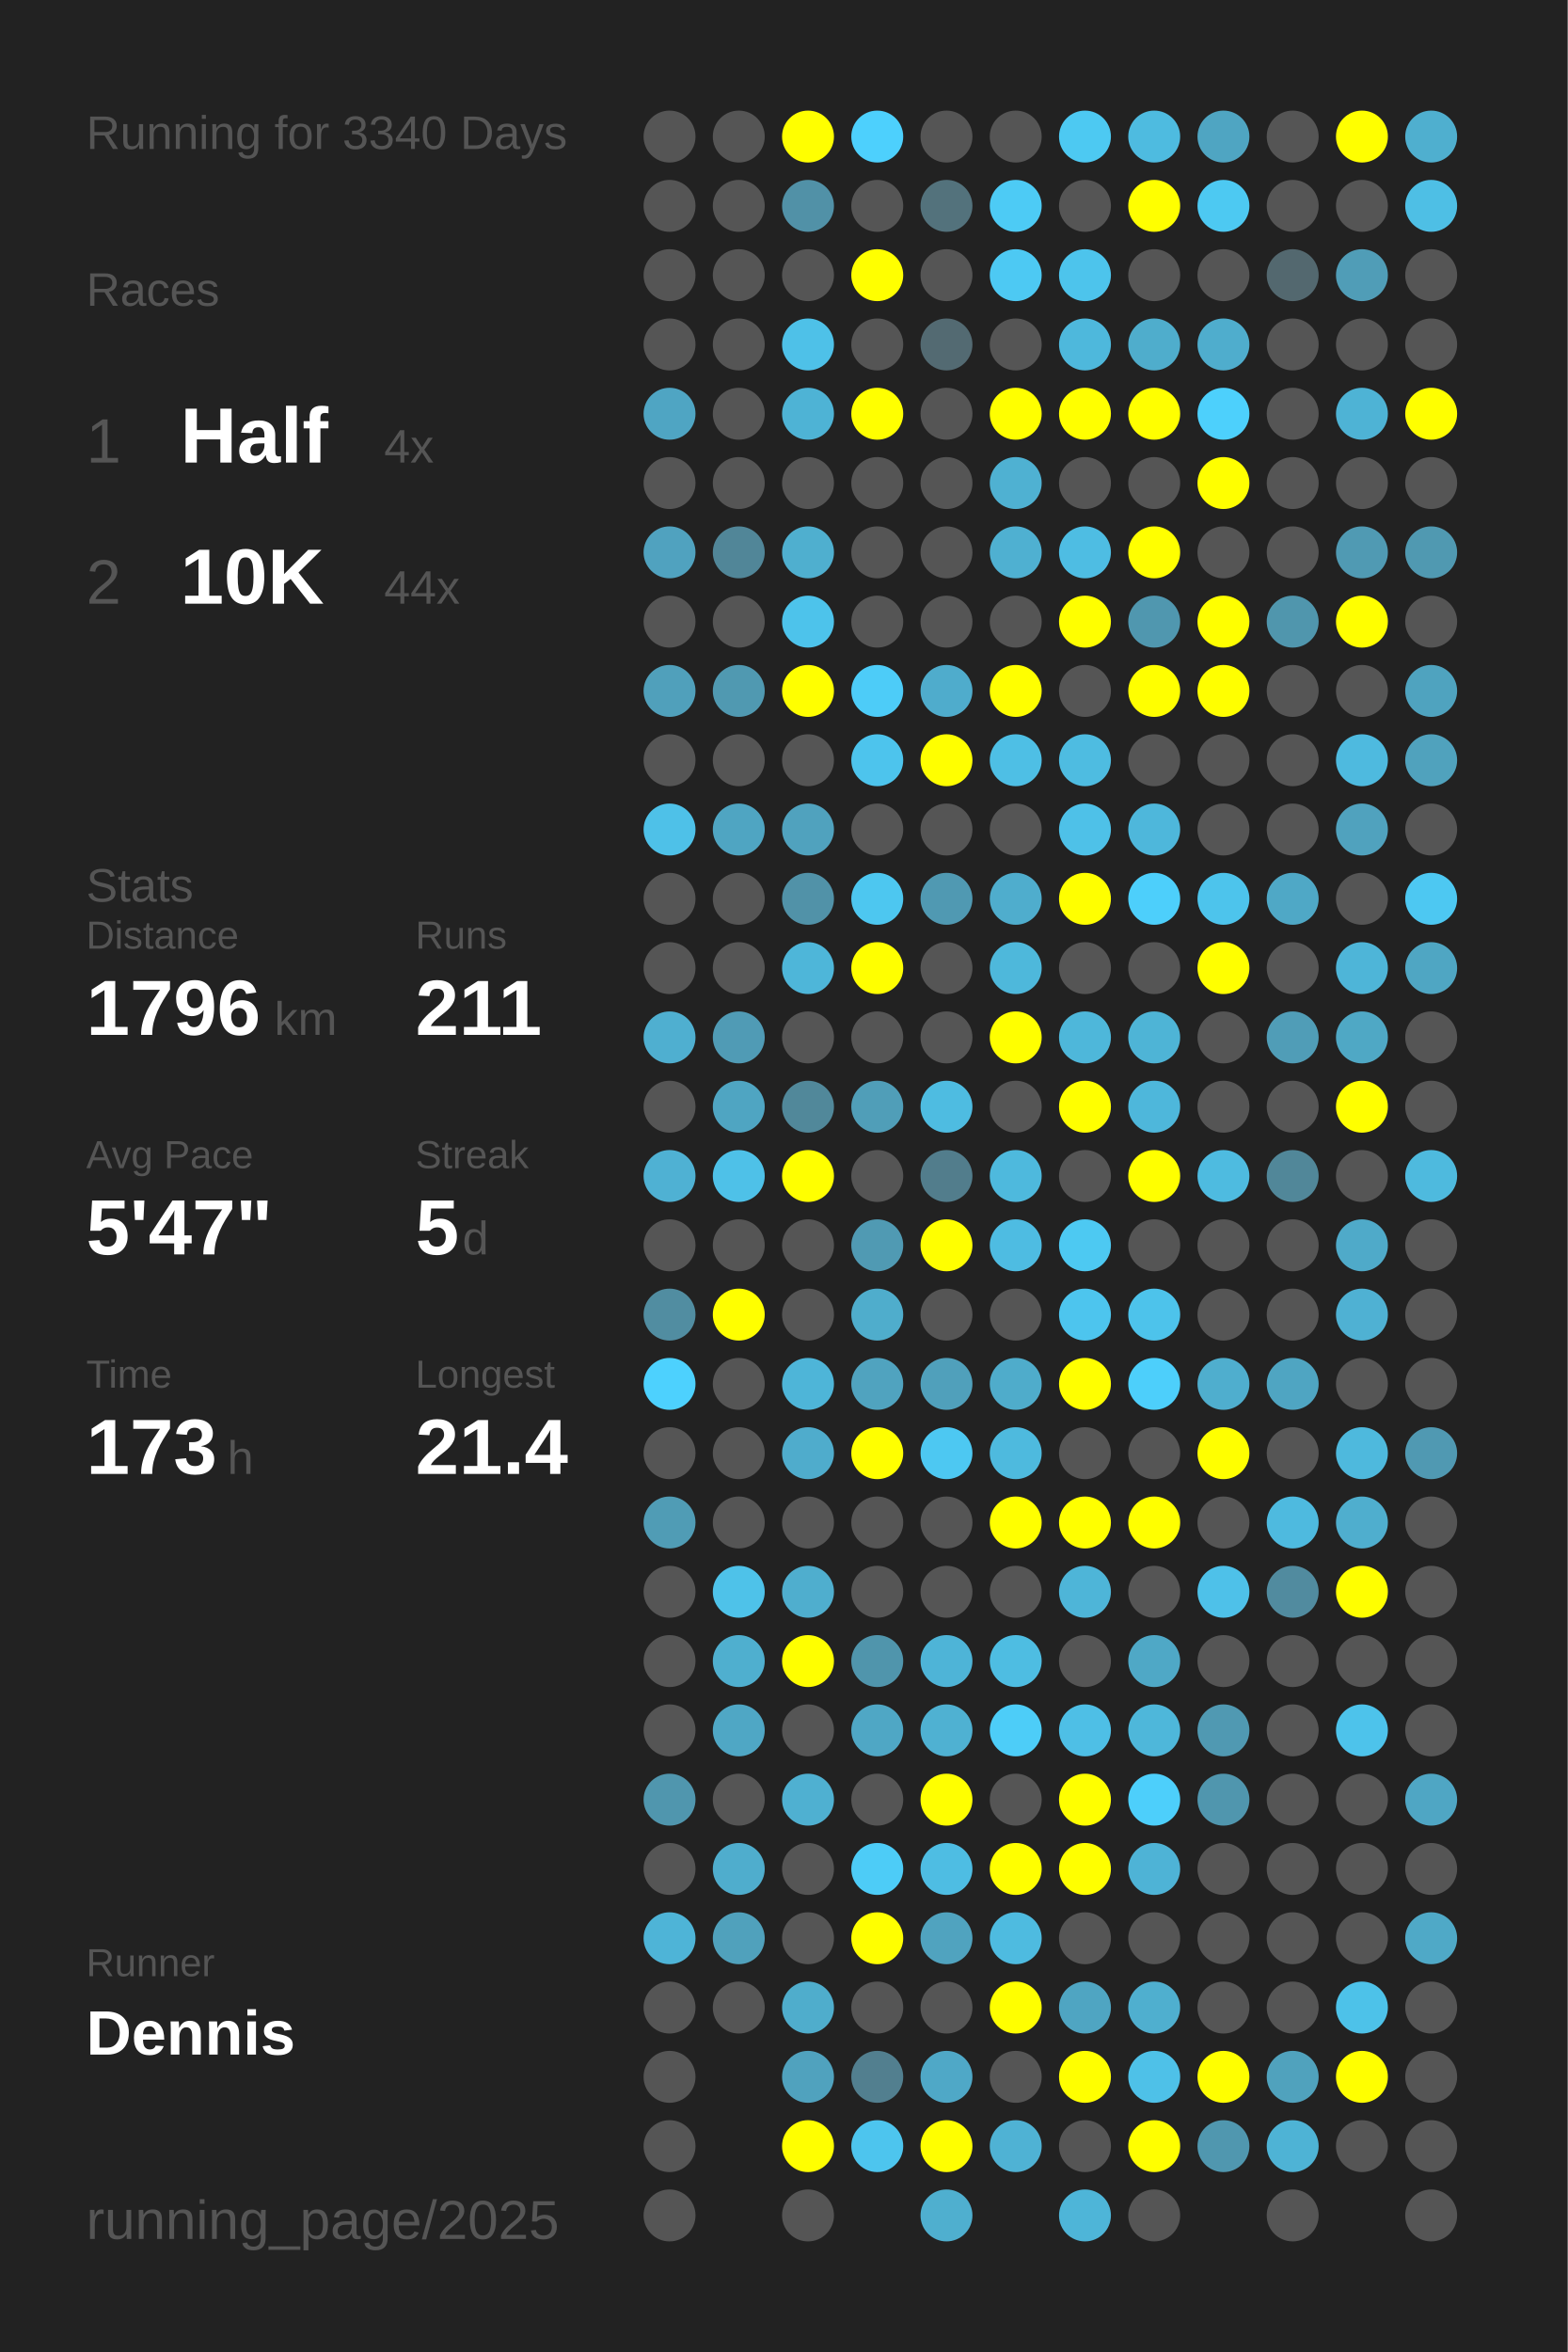
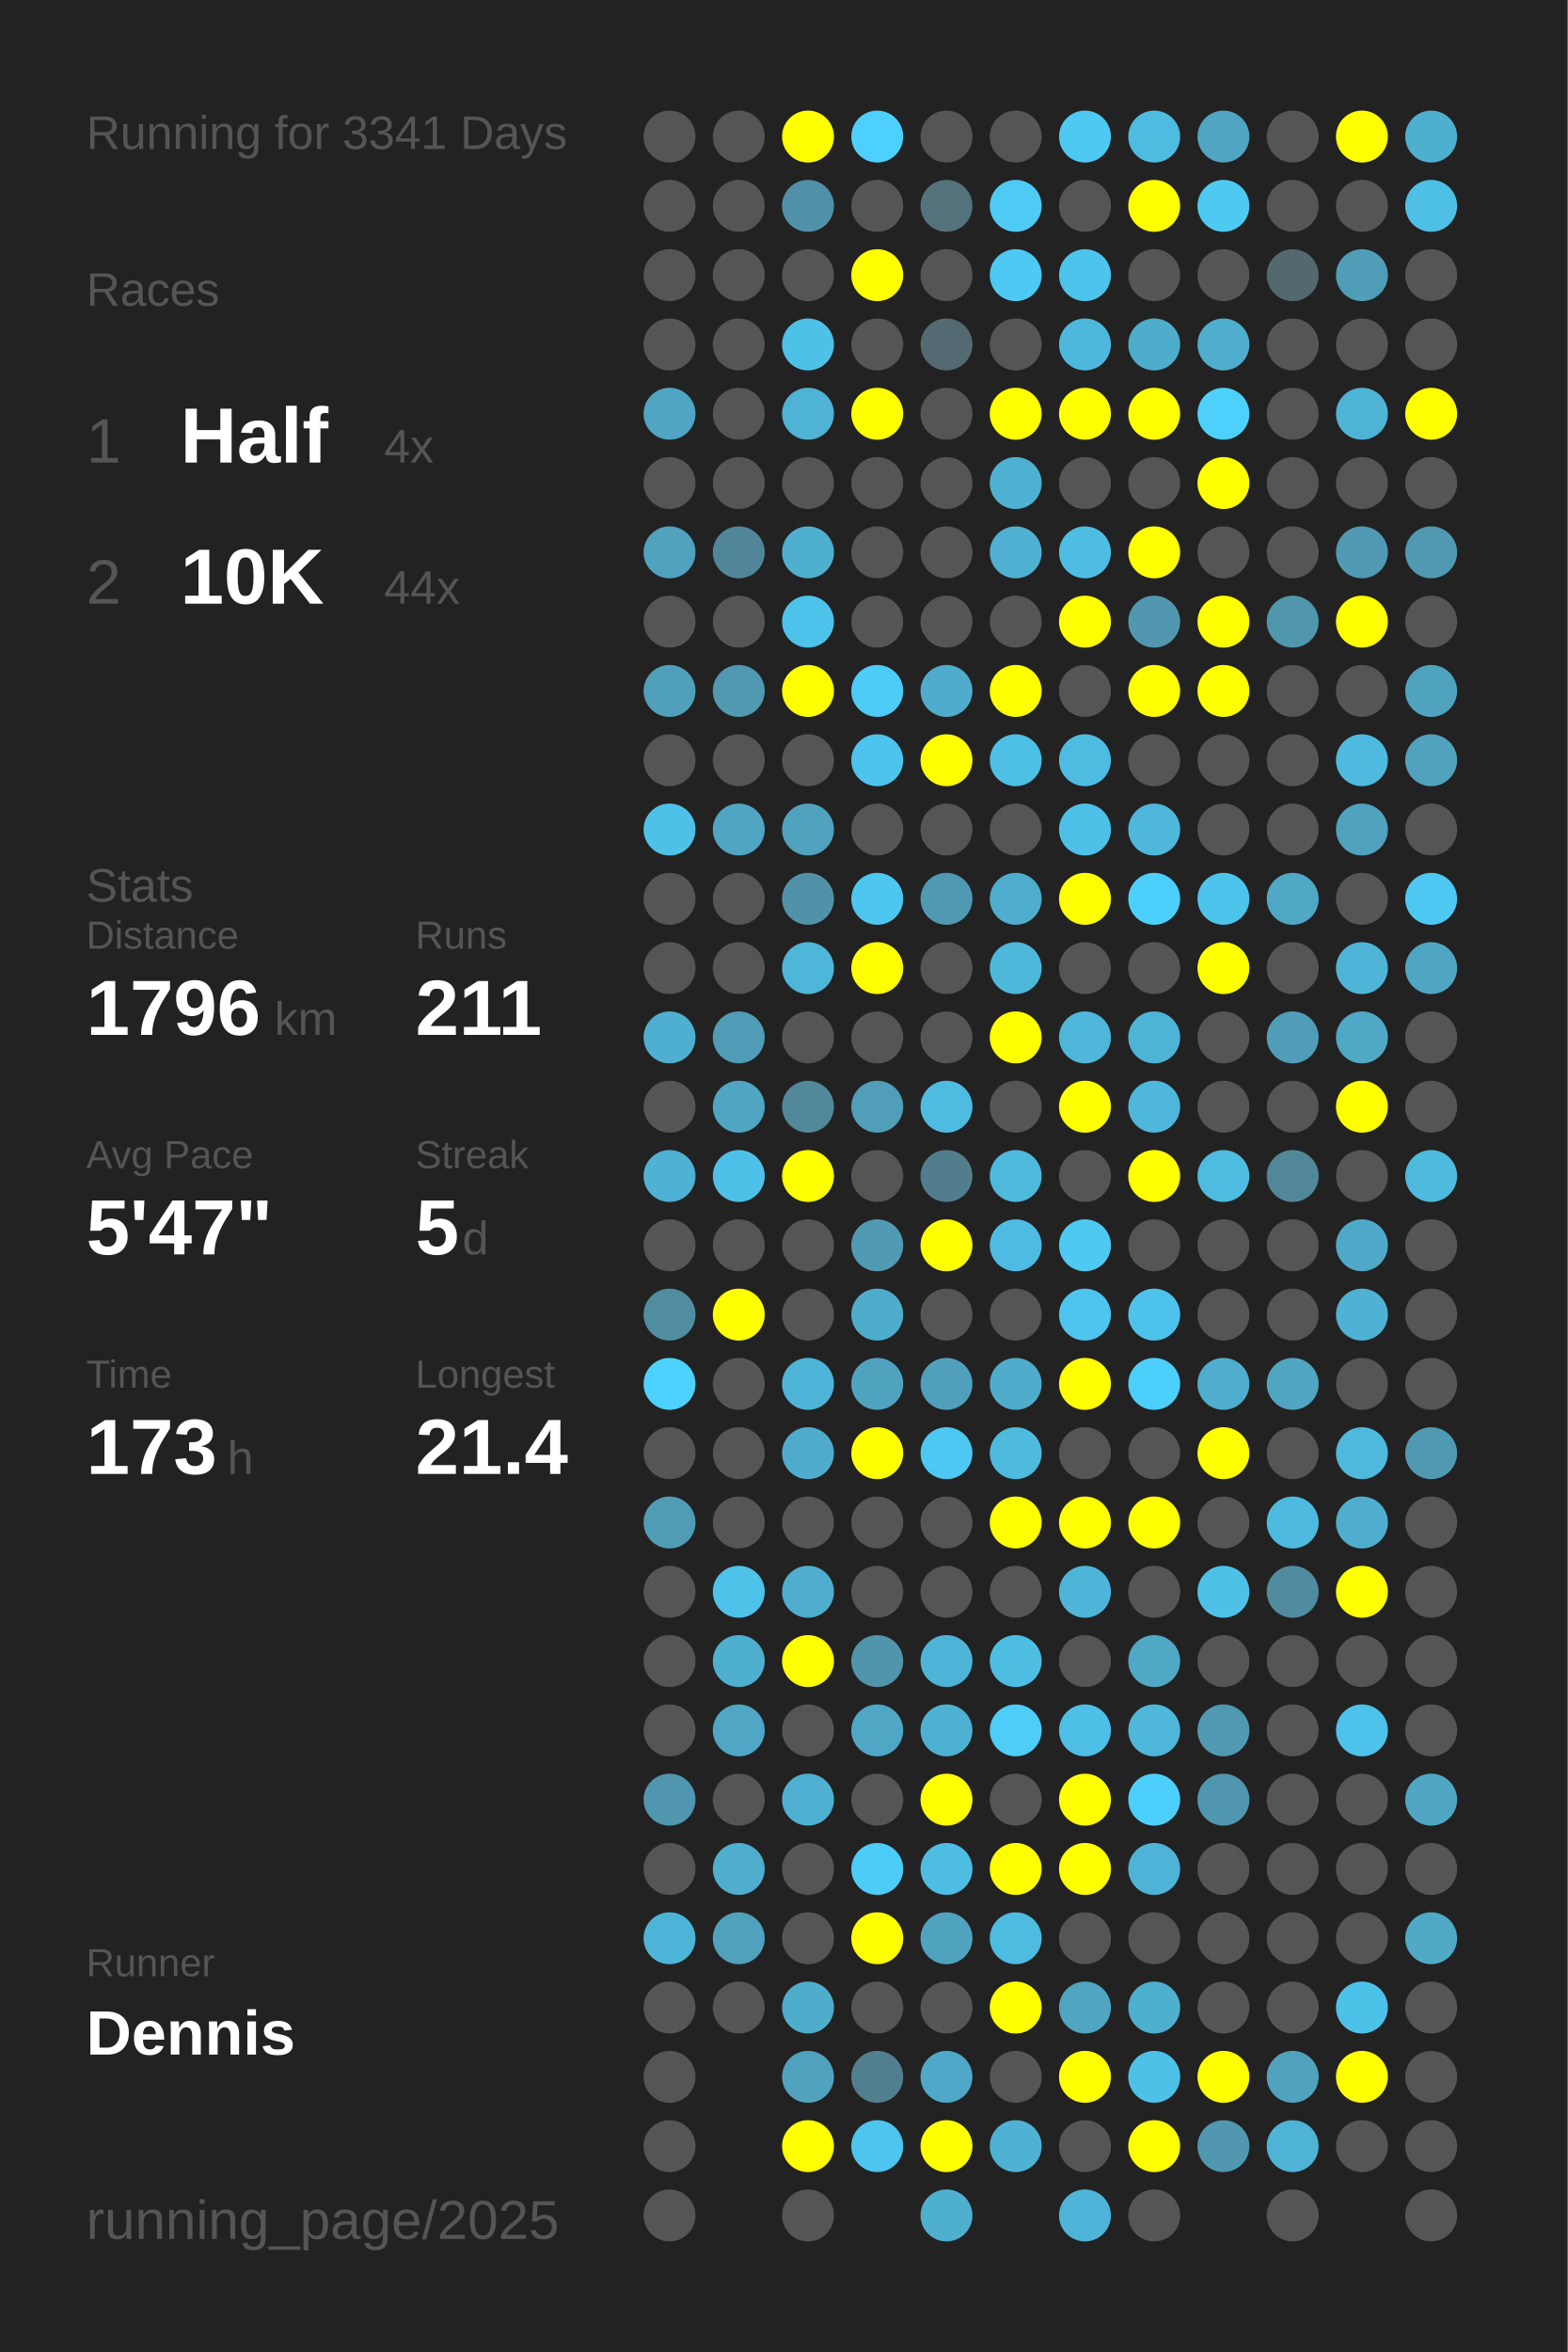
<svg xmlns="http://www.w3.org/2000/svg" baseProfile="full" height="300mm" version="1.1" viewBox="0,0,200,300" width="200mm">
  <defs />
  <rect fill="#222222" height="300" width="200" x="0" y="0" />
-   <text fill="#555555" style="font-size:6px; font-family:Arial;" x="11" y="19">Running for 3340 Days</text>
+   <text fill="#555555" style="font-size:6px; font-family:Arial;" x="11" y="19">Running for 3341 Days</text>
  <text fill="#555555" style="font-size:6px; font-family:Arial;" x="11" y="39">Races</text>
  <text fill="#555555" style="font-size:8px; font-family:Arial;" x="11" y="59">1</text>
  <text fill="#FFFFFF" style="font-size:10px; font-family:Arial; font-weight:bold;" x="23" y="59">Half</text>
  <text fill="#555555" style="font-size:6px; font-family:Arial;" x="49" y="59">4x</text>
  <text fill="#555555" style="font-size:8px; font-family:Arial;" x="11" y="77">2</text>
  <text fill="#FFFFFF" style="font-size:10px; font-family:Arial; font-weight:bold;" x="23" y="77">10K</text>
  <text fill="#555555" style="font-size:6px; font-family:Arial;" x="49" y="77">44x</text>
  <text fill="#555555" style="font-size:6px; font-family:Arial;" x="11" y="115">Stats</text>
  <text fill="#555555" style="font-size:5px; font-family:Arial;" x="11" y="121">Distance</text>
  <text fill="#FFFFFF" style="font-size:10px; font-family:Arial; font-weight:bold;" x="11" y="132">1796</text>
  <text fill="#555555" style="font-size:6px; font-family:Arial;" x="35" y="132">km</text>
  <text fill="#555555" style="font-size:5px; font-family:Arial;" x="53" y="121">Runs</text>
  <text fill="#FFFFFF" style="font-size:10px; font-family:Arial; font-weight:bold;" x="53" y="132">211</text>
  <text fill="#555555" style="font-size:5px; font-family:Arial;" x="11" y="149">Avg Pace</text>
  <text fill="#FFFFFF" style="font-size:10px; font-family:Arial; font-weight:bold;" x="11" y="160">5'47"</text>
  <text fill="#555555" style="font-size:5px; font-family:Arial;" x="53" y="149">Streak</text>
  <text fill="#FFFFFF" style="font-size:10px; font-family:Arial; font-weight:bold;" x="53" y="160">5</text>
  <text fill="#555555" style="font-size:6px; font-family:Arial;" x="59" y="160">d</text>
  <text fill="#555555" style="font-size:5px; font-family:Arial;" x="11" y="177">Time</text>
  <text fill="#FFFFFF" style="font-size:10px; font-family:Arial; font-weight:bold;" x="11" y="188">173</text>
  <text fill="#555555" style="font-size:6px; font-family:Arial;" x="29" y="188">h</text>
  <text fill="#555555" style="font-size:5px; font-family:Arial;" x="53" y="177">Longest</text>
  <text fill="#FFFFFF" style="font-size:10px; font-family:Arial; font-weight:bold;" x="53" y="188">21.4</text>
  <text fill="#555555" style="font-size:5px; font-family:Arial;" x="11" y="252.065">Runner</text>
  <text fill="#FFFFFF" style="font-size:8px; font-family:Arial; font-weight:bold;" x="11" y="262.065">Dennis</text>
  <text fill="#555555" style="font-size:7px; font-family:Arial;" x="11" y="285.581">running_page/2025</text>
  <circle cx="85.417" cy="17.419" fill="#555555" r="3.312" />
  <circle cx="85.417" cy="26.258" fill="#555555" r="3.312" />
  <circle cx="85.417" cy="35.097" fill="#555555" r="3.312" />
  <circle cx="85.417" cy="43.935" fill="#555555" r="3.312" />
  <circle cx="85.417" cy="52.774" fill="#4fa5c3" r="3.312" />
  <circle cx="85.417" cy="61.613" fill="#555555" r="3.312" />
  <circle cx="85.417" cy="70.452" fill="#50a2bf" r="3.312" />
  <circle cx="85.417" cy="79.29" fill="#555555" r="3.312" />
  <circle cx="85.417" cy="88.129" fill="#50a0bb" r="3.312" />
  <circle cx="85.417" cy="96.968" fill="#555555" r="3.312" />
  <circle cx="85.417" cy="105.806" fill="#4ec1e8" r="3.312" />
  <circle cx="85.417" cy="114.645" fill="#555555" r="3.312" />
  <circle cx="85.417" cy="123.484" fill="#555555" r="3.312" />
  <circle cx="85.417" cy="132.323" fill="#4fafd0" r="3.312" />
  <circle cx="85.417" cy="141.161" fill="#555555" r="3.312" />
  <circle cx="85.417" cy="150" fill="#4fb1d3" r="3.312" />
  <circle cx="85.417" cy="158.839" fill="#555555" r="3.312" />
  <circle cx="85.417" cy="167.677" fill="#518da1" r="3.312" />
  <circle cx="85.417" cy="176.516" fill="#4dd1fe" r="3.312" />
  <circle cx="85.417" cy="185.355" fill="#555555" r="3.312" />
  <circle cx="85.417" cy="194.194" fill="#509cb5" r="3.312" />
  <circle cx="85.417" cy="203.032" fill="#555555" r="3.312" />
  <circle cx="85.417" cy="211.871" fill="#555555" r="3.312" />
  <circle cx="85.417" cy="220.71" fill="#555555" r="3.312" />
  <circle cx="85.417" cy="229.548" fill="#5096ae" r="3.312" />
  <circle cx="85.417" cy="238.387" fill="#555555" r="3.312" />
  <circle cx="85.417" cy="247.226" fill="#4eb4d7" r="3.312" />
  <circle cx="85.417" cy="256.065" fill="#555555" r="3.312" />
  <circle cx="85.417" cy="264.903" fill="#555555" r="3.312" />
  <circle cx="85.417" cy="273.742" fill="#555555" r="3.312" />
  <circle cx="85.417" cy="282.581" fill="#555555" r="3.312" />
  <circle cx="94.25" cy="17.419" fill="#555555" r="3.312" />
  <circle cx="94.25" cy="26.258" fill="#555555" r="3.312" />
  <circle cx="94.25" cy="35.097" fill="#555555" r="3.312" />
  <circle cx="94.25" cy="43.935" fill="#555555" r="3.312" />
  <circle cx="94.25" cy="52.774" fill="#555555" r="3.312" />
  <circle cx="94.25" cy="61.613" fill="#555555" r="3.312" />
  <circle cx="94.25" cy="70.452" fill="#518698" r="3.312" />
  <circle cx="94.25" cy="79.29" fill="#555555" r="3.312" />
  <circle cx="94.25" cy="88.129" fill="#5099b1" r="3.312" />
  <circle cx="94.25" cy="96.968" fill="#555555" r="3.312" />
  <circle cx="94.25" cy="105.806" fill="#4fa5c2" r="3.312" />
  <circle cx="94.25" cy="114.645" fill="#555555" r="3.312" />
  <circle cx="94.25" cy="123.484" fill="#555555" r="3.312" />
  <circle cx="94.25" cy="132.323" fill="#509bb5" r="3.312" />
  <circle cx="94.25" cy="141.161" fill="#4fa5c2" r="3.312" />
  <circle cx="94.25" cy="150" fill="#4ec1e8" r="3.312" />
  <circle cx="94.25" cy="158.839" fill="#555555" r="3.312" />
  <circle cx="94.25" cy="167.677" fill="#FFFF00" r="3.312" />
  <circle cx="94.25" cy="176.516" fill="#555555" r="3.312" />
  <circle cx="94.25" cy="185.355" fill="#555555" r="3.312" />
  <circle cx="94.25" cy="194.194" fill="#555555" r="3.312" />
  <circle cx="94.25" cy="203.032" fill="#4ec2e9" r="3.312" />
  <circle cx="94.25" cy="211.871" fill="#4fafcf" r="3.312" />
  <circle cx="94.25" cy="220.71" fill="#4fa7c5" r="3.312" />
  <circle cx="94.25" cy="229.548" fill="#555555" r="3.312" />
  <circle cx="94.25" cy="238.387" fill="#4fadcd" r="3.312" />
  <circle cx="94.25" cy="247.226" fill="#50a1bc" r="3.312" />
  <circle cx="94.25" cy="256.065" fill="#555555" r="3.312" />
  <circle cx="103.083" cy="17.419" fill="#FFFF00" r="3.312" />
  <circle cx="103.083" cy="26.258" fill="#5191a7" r="3.312" />
  <circle cx="103.083" cy="35.097" fill="#555555" r="3.312" />
  <circle cx="103.083" cy="43.935" fill="#4ec1e8" r="3.312" />
  <circle cx="103.083" cy="52.774" fill="#4eb3d5" r="3.312" />
  <circle cx="103.083" cy="61.613" fill="#555555" r="3.312" />
  <circle cx="103.083" cy="70.452" fill="#4fafcf" r="3.312" />
  <circle cx="103.083" cy="79.29" fill="#4dc3eb" r="3.312" />
  <circle cx="103.083" cy="88.129" fill="#FFFF00" r="3.312" />
  <circle cx="103.083" cy="96.968" fill="#555555" r="3.312" />
  <circle cx="103.083" cy="105.806" fill="#50a2be" r="3.312" />
  <circle cx="103.083" cy="114.645" fill="#5192a8" r="3.312" />
  <circle cx="103.083" cy="123.484" fill="#4eb6d9" r="3.312" />
  <circle cx="103.083" cy="132.323" fill="#555555" r="3.312" />
  <circle cx="103.083" cy="141.161" fill="#51889a" r="3.312" />
  <circle cx="103.083" cy="150" fill="#FFFF00" r="3.312" />
  <circle cx="103.083" cy="158.839" fill="#555555" r="3.312" />
  <circle cx="103.083" cy="167.677" fill="#555555" r="3.312" />
  <circle cx="103.083" cy="176.516" fill="#4eb5d8" r="3.312" />
  <circle cx="103.083" cy="185.355" fill="#4faccc" r="3.312" />
  <circle cx="103.083" cy="194.194" fill="#555555" r="3.312" />
  <circle cx="103.083" cy="203.032" fill="#4faece" r="3.312" />
  <circle cx="103.083" cy="211.871" fill="#FFFF00" r="3.312" />
  <circle cx="103.083" cy="220.71" fill="#555555" r="3.312" />
  <circle cx="103.083" cy="229.548" fill="#4fb0d1" r="3.312" />
  <circle cx="103.083" cy="238.387" fill="#555555" r="3.312" />
  <circle cx="103.083" cy="247.226" fill="#555555" r="3.312" />
  <circle cx="103.083" cy="256.065" fill="#4fadcc" r="3.312" />
  <circle cx="103.083" cy="264.903" fill="#50a2be" r="3.312" />
  <circle cx="103.083" cy="273.742" fill="#FFFF00" r="3.312" />
  <circle cx="103.083" cy="282.581" fill="#555555" r="3.312" />
  <circle cx="111.917" cy="17.419" fill="#4dd0fd" r="3.312" />
  <circle cx="111.917" cy="26.258" fill="#555555" r="3.312" />
  <circle cx="111.917" cy="35.097" fill="#FFFF00" r="3.312" />
  <circle cx="111.917" cy="43.935" fill="#555555" r="3.312" />
  <circle cx="111.917" cy="52.774" fill="#FFFF00" r="3.312" />
  <circle cx="111.917" cy="61.613" fill="#555555" r="3.312" />
  <circle cx="111.917" cy="70.452" fill="#555555" r="3.312" />
  <circle cx="111.917" cy="79.29" fill="#555555" r="3.312" />
  <circle cx="111.917" cy="88.129" fill="#4dccf8" r="3.312" />
  <circle cx="111.917" cy="96.968" fill="#4dc4ed" r="3.312" />
  <circle cx="111.917" cy="105.806" fill="#555555" r="3.312" />
  <circle cx="111.917" cy="114.645" fill="#4dc7f0" r="3.312" />
  <circle cx="111.917" cy="123.484" fill="#FFFF00" r="3.312" />
  <circle cx="111.917" cy="132.323" fill="#555555" r="3.312" />
  <circle cx="111.917" cy="141.161" fill="#509eb8" r="3.312" />
  <circle cx="111.917" cy="150" fill="#555555" r="3.312" />
  <circle cx="111.917" cy="158.839" fill="#509ab3" r="3.312" />
  <circle cx="111.917" cy="167.677" fill="#4fadcc" r="3.312" />
  <circle cx="111.917" cy="176.516" fill="#50a3bf" r="3.312" />
  <circle cx="111.917" cy="185.355" fill="#FFFF00" r="3.312" />
  <circle cx="111.917" cy="194.194" fill="#555555" r="3.312" />
  <circle cx="111.917" cy="203.032" fill="#555555" r="3.312" />
  <circle cx="111.917" cy="211.871" fill="#5095ac" r="3.312" />
  <circle cx="111.917" cy="220.71" fill="#4fa7c5" r="3.312" />
  <circle cx="111.917" cy="229.548" fill="#555555" r="3.312" />
  <circle cx="111.917" cy="238.387" fill="#4dccf7" r="3.312" />
  <circle cx="111.917" cy="247.226" fill="#FFFF00" r="3.312" />
  <circle cx="111.917" cy="256.065" fill="#555555" r="3.312" />
  <circle cx="111.917" cy="264.903" fill="#527f8f" r="3.312" />
  <circle cx="111.917" cy="273.742" fill="#4dc5ee" r="3.312" />
  <circle cx="120.75" cy="17.419" fill="#555555" r="3.312" />
  <circle cx="120.75" cy="26.258" fill="#53727c" r="3.312" />
  <circle cx="120.75" cy="35.097" fill="#555555" r="3.312" />
  <circle cx="120.75" cy="43.935" fill="#536a72" r="3.312" />
  <circle cx="120.75" cy="52.774" fill="#555555" r="3.312" />
  <circle cx="120.75" cy="61.613" fill="#555555" r="3.312" />
  <circle cx="120.75" cy="70.452" fill="#555555" r="3.312" />
  <circle cx="120.75" cy="79.29" fill="#555555" r="3.312" />
  <circle cx="120.75" cy="88.129" fill="#4faccc" r="3.312" />
  <circle cx="120.75" cy="96.968" fill="#FFFF00" r="3.312" />
  <circle cx="120.75" cy="105.806" fill="#555555" r="3.312" />
  <circle cx="120.75" cy="114.645" fill="#5099b2" r="3.312" />
  <circle cx="120.75" cy="123.484" fill="#555555" r="3.312" />
  <circle cx="120.75" cy="132.323" fill="#555555" r="3.312" />
  <circle cx="120.75" cy="141.161" fill="#4ebce1" r="3.312" />
  <circle cx="120.75" cy="150" fill="#527d8c" r="3.312" />
  <circle cx="120.75" cy="158.839" fill="#FFFF00" r="3.312" />
  <circle cx="120.75" cy="167.677" fill="#555555" r="3.312" />
  <circle cx="120.75" cy="176.516" fill="#50a0bb" r="3.312" />
  <circle cx="120.75" cy="185.355" fill="#4dc8f2" r="3.312" />
  <circle cx="120.75" cy="194.194" fill="#555555" r="3.312" />
  <circle cx="120.75" cy="203.032" fill="#555555" r="3.312" />
  <circle cx="120.75" cy="211.871" fill="#4eb4d7" r="3.312" />
  <circle cx="120.75" cy="220.71" fill="#4fb1d2" r="3.312" />
  <circle cx="120.75" cy="229.548" fill="#FFFF00" r="3.312" />
  <circle cx="120.75" cy="238.387" fill="#4ebde3" r="3.312" />
  <circle cx="120.75" cy="247.226" fill="#50a3bf" r="3.312" />
  <circle cx="120.75" cy="256.065" fill="#555555" r="3.312" />
  <circle cx="120.75" cy="264.903" fill="#4fa8c7" r="3.312" />
  <circle cx="120.75" cy="273.742" fill="#FFFF00" r="3.312" />
  <circle cx="120.75" cy="282.581" fill="#4fafcf" r="3.312" />
  <circle cx="129.583" cy="17.419" fill="#555555" r="3.312" />
  <circle cx="129.583" cy="26.258" fill="#4dcbf5" r="3.312" />
  <circle cx="129.583" cy="35.097" fill="#4dc9f3" r="3.312" />
  <circle cx="129.583" cy="43.935" fill="#555555" r="3.312" />
  <circle cx="129.583" cy="52.774" fill="#FFFF00" r="3.312" />
  <circle cx="129.583" cy="61.613" fill="#4fb1d2" r="3.312" />
  <circle cx="129.583" cy="70.452" fill="#4fb0d1" r="3.312" />
  <circle cx="129.583" cy="79.29" fill="#555555" r="3.312" />
  <circle cx="129.583" cy="88.129" fill="#FFFF00" r="3.312" />
  <circle cx="129.583" cy="96.968" fill="#4ebfe5" r="3.312" />
  <circle cx="129.583" cy="105.806" fill="#555555" r="3.312" />
  <circle cx="129.583" cy="114.645" fill="#4fadcd" r="3.312" />
  <circle cx="129.583" cy="123.484" fill="#4eb8db" r="3.312" />
  <circle cx="129.583" cy="132.323" fill="#FFFF00" r="3.312" />
  <circle cx="129.583" cy="141.161" fill="#555555" r="3.312" />
  <circle cx="129.583" cy="150" fill="#4eb9dd" r="3.312" />
  <circle cx="129.583" cy="158.839" fill="#4ebce2" r="3.312" />
  <circle cx="129.583" cy="167.677" fill="#555555" r="3.312" />
  <circle cx="129.583" cy="176.516" fill="#4faccb" r="3.312" />
  <circle cx="129.583" cy="185.355" fill="#4ebade" r="3.312" />
  <circle cx="129.583" cy="194.194" fill="#FFFF00" r="3.312" />
  <circle cx="129.583" cy="203.032" fill="#555555" r="3.312" />
  <circle cx="129.583" cy="211.871" fill="#4ebde2" r="3.312" />
  <circle cx="129.583" cy="220.71" fill="#4dcdf8" r="3.312" />
  <circle cx="129.583" cy="229.548" fill="#555555" r="3.312" />
  <circle cx="129.583" cy="238.387" fill="#FFFF00" r="3.312" />
  <circle cx="129.583" cy="247.226" fill="#4ebbe0" r="3.312" />
  <circle cx="129.583" cy="256.065" fill="#FFFF00" r="3.312" />
  <circle cx="129.583" cy="264.903" fill="#555555" r="3.312" />
  <circle cx="129.583" cy="273.742" fill="#4fb2d4" r="3.312" />
  <circle cx="138.417" cy="17.419" fill="#4dc9f2" r="3.312" />
  <circle cx="138.417" cy="26.258" fill="#555555" r="3.312" />
  <circle cx="138.417" cy="35.097" fill="#4dc4ec" r="3.312" />
  <circle cx="138.417" cy="43.935" fill="#4eb8dc" r="3.312" />
  <circle cx="138.417" cy="52.774" fill="#FFFF00" r="3.312" />
  <circle cx="138.417" cy="61.613" fill="#555555" r="3.312" />
  <circle cx="138.417" cy="70.452" fill="#4ebde3" r="3.312" />
  <circle cx="138.417" cy="79.29" fill="#FFFF00" r="3.312" />
  <circle cx="138.417" cy="88.129" fill="#555555" r="3.312" />
  <circle cx="138.417" cy="96.968" fill="#4ebce1" r="3.312" />
  <circle cx="138.417" cy="105.806" fill="#4ec1e8" r="3.312" />
  <circle cx="138.417" cy="114.645" fill="#FFFF00" r="3.312" />
  <circle cx="138.417" cy="123.484" fill="#555555" r="3.312" />
  <circle cx="138.417" cy="132.323" fill="#4eb7da" r="3.312" />
  <circle cx="138.417" cy="141.161" fill="#FFFF00" r="3.312" />
  <circle cx="138.417" cy="150" fill="#555555" r="3.312" />
  <circle cx="138.417" cy="158.839" fill="#4dc9f2" r="3.312" />
  <circle cx="138.417" cy="167.677" fill="#4dc5ee" r="3.312" />
  <circle cx="138.417" cy="176.516" fill="#FFFF00" r="3.312" />
  <circle cx="138.417" cy="185.355" fill="#555555" r="3.312" />
  <circle cx="138.417" cy="194.194" fill="#FFFF00" r="3.312" />
  <circle cx="138.417" cy="203.032" fill="#4eb5d8" r="3.312" />
  <circle cx="138.417" cy="211.871" fill="#555555" r="3.312" />
  <circle cx="138.417" cy="220.71" fill="#4ebfe6" r="3.312" />
  <circle cx="138.417" cy="229.548" fill="#FFFF00" r="3.312" />
  <circle cx="138.417" cy="238.387" fill="#FFFF00" r="3.312" />
  <circle cx="138.417" cy="247.226" fill="#555555" r="3.312" />
  <circle cx="138.417" cy="256.065" fill="#4fa5c2" r="3.312" />
  <circle cx="138.417" cy="264.903" fill="#FFFF00" r="3.312" />
  <circle cx="138.417" cy="273.742" fill="#555555" r="3.312" />
  <circle cx="138.417" cy="282.581" fill="#4eb5d8" r="3.312" />
  <circle cx="147.25" cy="17.419" fill="#4ebbe0" r="3.312" />
  <circle cx="147.25" cy="26.258" fill="#FFFF00" r="3.312" />
  <circle cx="147.25" cy="35.097" fill="#555555" r="3.312" />
  <circle cx="147.25" cy="43.935" fill="#4fadcc" r="3.312" />
  <circle cx="147.25" cy="52.774" fill="#FFFF00" r="3.312" />
  <circle cx="147.25" cy="61.613" fill="#555555" r="3.312" />
  <circle cx="147.25" cy="70.452" fill="#FFFF00" r="3.312" />
  <circle cx="147.25" cy="79.29" fill="#5097af" r="3.312" />
  <circle cx="147.25" cy="88.129" fill="#FFFF00" r="3.312" />
  <circle cx="147.25" cy="96.968" fill="#555555" r="3.312" />
  <circle cx="147.25" cy="105.806" fill="#4eb7db" r="3.312" />
  <circle cx="147.25" cy="114.645" fill="#4dcffb" r="3.312" />
  <circle cx="147.25" cy="123.484" fill="#555555" r="3.312" />
  <circle cx="147.25" cy="132.323" fill="#4eb4d6" r="3.312" />
  <circle cx="147.25" cy="141.161" fill="#4eb7db" r="3.312" />
  <circle cx="147.25" cy="150" fill="#FFFF00" r="3.312" />
  <circle cx="147.25" cy="158.839" fill="#555555" r="3.312" />
  <circle cx="147.25" cy="167.677" fill="#4dc3eb" r="3.312" />
  <circle cx="147.25" cy="176.516" fill="#4dcffb" r="3.312" />
  <circle cx="147.25" cy="185.355" fill="#555555" r="3.312" />
  <circle cx="147.25" cy="194.194" fill="#FFFF00" r="3.312" />
  <circle cx="147.25" cy="203.032" fill="#555555" r="3.312" />
  <circle cx="147.25" cy="211.871" fill="#4fa8c6" r="3.312" />
  <circle cx="147.25" cy="220.71" fill="#4eb7da" r="3.312" />
  <circle cx="147.25" cy="229.548" fill="#4dcffb" r="3.312" />
  <circle cx="147.25" cy="238.387" fill="#4eb3d6" r="3.312" />
  <circle cx="147.25" cy="247.226" fill="#555555" r="3.312" />
  <circle cx="147.25" cy="256.065" fill="#4fafcf" r="3.312" />
  <circle cx="147.25" cy="264.903" fill="#4ec1e8" r="3.312" />
  <circle cx="147.25" cy="273.742" fill="#FFFF00" r="3.312" />
  <circle cx="147.25" cy="282.581" fill="#555555" r="3.312" />
  <circle cx="156.083" cy="17.419" fill="#4fa5c2" r="3.312" />
  <circle cx="156.083" cy="26.258" fill="#4dc9f2" r="3.312" />
  <circle cx="156.083" cy="35.097" fill="#555555" r="3.312" />
  <circle cx="156.083" cy="43.935" fill="#4fadcd" r="3.312" />
  <circle cx="156.083" cy="52.774" fill="#4dd0fc" r="3.312" />
  <circle cx="156.083" cy="61.613" fill="#FFFF00" r="3.312" />
  <circle cx="156.083" cy="70.452" fill="#555555" r="3.312" />
  <circle cx="156.083" cy="79.29" fill="#FFFF00" r="3.312" />
  <circle cx="156.083" cy="88.129" fill="#FFFF00" r="3.312" />
  <circle cx="156.083" cy="96.968" fill="#555555" r="3.312" />
  <circle cx="156.083" cy="105.806" fill="#555555" r="3.312" />
  <circle cx="156.083" cy="114.645" fill="#4dc4ec" r="3.312" />
  <circle cx="156.083" cy="123.484" fill="#FFFF00" r="3.312" />
  <circle cx="156.083" cy="132.323" fill="#555555" r="3.312" />
  <circle cx="156.083" cy="141.161" fill="#555555" r="3.312" />
  <circle cx="156.083" cy="150" fill="#4ebbe0" r="3.312" />
  <circle cx="156.083" cy="158.839" fill="#555555" r="3.312" />
  <circle cx="156.083" cy="167.677" fill="#555555" r="3.312" />
  <circle cx="156.083" cy="176.516" fill="#4faece" r="3.312" />
  <circle cx="156.083" cy="185.355" fill="#FFFF00" r="3.312" />
  <circle cx="156.083" cy="194.194" fill="#555555" r="3.312" />
  <circle cx="156.083" cy="203.032" fill="#4ec1e9" r="3.312" />
  <circle cx="156.083" cy="211.871" fill="#555555" r="3.312" />
  <circle cx="156.083" cy="220.71" fill="#5099b2" r="3.312" />
  <circle cx="156.083" cy="229.548" fill="#5096ae" r="3.312" />
  <circle cx="156.083" cy="238.387" fill="#555555" r="3.312" />
  <circle cx="156.083" cy="247.226" fill="#555555" r="3.312" />
  <circle cx="156.083" cy="256.065" fill="#555555" r="3.312" />
  <circle cx="156.083" cy="264.903" fill="#FFFF00" r="3.312" />
  <circle cx="156.083" cy="273.742" fill="#5097af" r="3.312" />
  <circle cx="164.917" cy="17.419" fill="#555555" r="3.312" />
  <circle cx="164.917" cy="26.258" fill="#555555" r="3.312" />
  <circle cx="164.917" cy="35.097" fill="#53686f" r="3.312" />
  <circle cx="164.917" cy="43.935" fill="#555555" r="3.312" />
  <circle cx="164.917" cy="52.774" fill="#555555" r="3.312" />
  <circle cx="164.917" cy="61.613" fill="#555555" r="3.312" />
  <circle cx="164.917" cy="70.452" fill="#555555" r="3.312" />
  <circle cx="164.917" cy="79.29" fill="#5096ad" r="3.312" />
  <circle cx="164.917" cy="88.129" fill="#555555" r="3.312" />
  <circle cx="164.917" cy="96.968" fill="#555555" r="3.312" />
  <circle cx="164.917" cy="105.806" fill="#555555" r="3.312" />
  <circle cx="164.917" cy="114.645" fill="#4fa8c6" r="3.312" />
  <circle cx="164.917" cy="123.484" fill="#555555" r="3.312" />
  <circle cx="164.917" cy="132.323" fill="#509db7" r="3.312" />
  <circle cx="164.917" cy="141.161" fill="#555555" r="3.312" />
  <circle cx="164.917" cy="150" fill="#518799" r="3.312" />
  <circle cx="164.917" cy="158.839" fill="#555555" r="3.312" />
  <circle cx="164.917" cy="167.677" fill="#555555" r="3.312" />
  <circle cx="164.917" cy="176.516" fill="#4fa5c2" r="3.312" />
  <circle cx="164.917" cy="185.355" fill="#555555" r="3.312" />
  <circle cx="164.917" cy="194.194" fill="#4ebadf" r="3.312" />
  <circle cx="164.917" cy="203.032" fill="#518b9f" r="3.312" />
  <circle cx="164.917" cy="211.871" fill="#555555" r="3.312" />
  <circle cx="164.917" cy="220.71" fill="#555555" r="3.312" />
  <circle cx="164.917" cy="229.548" fill="#555555" r="3.312" />
  <circle cx="164.917" cy="238.387" fill="#555555" r="3.312" />
  <circle cx="164.917" cy="247.226" fill="#555555" r="3.312" />
  <circle cx="164.917" cy="256.065" fill="#555555" r="3.312" />
  <circle cx="164.917" cy="264.903" fill="#50a2bd" r="3.312" />
  <circle cx="164.917" cy="273.742" fill="#4eb3d5" r="3.312" />
  <circle cx="164.917" cy="282.581" fill="#555555" r="3.312" />
  <circle cx="173.75" cy="17.419" fill="#FFFF00" r="3.312" />
  <circle cx="173.75" cy="26.258" fill="#555555" r="3.312" />
  <circle cx="173.75" cy="35.097" fill="#509db7" r="3.312" />
  <circle cx="173.75" cy="43.935" fill="#555555" r="3.312" />
  <circle cx="173.75" cy="52.774" fill="#4eb3d5" r="3.312" />
  <circle cx="173.75" cy="61.613" fill="#555555" r="3.312" />
  <circle cx="173.75" cy="70.452" fill="#509ab3" r="3.312" />
  <circle cx="173.75" cy="79.29" fill="#FFFF00" r="3.312" />
  <circle cx="173.75" cy="88.129" fill="#555555" r="3.312" />
  <circle cx="173.75" cy="96.968" fill="#4ebadf" r="3.312" />
  <circle cx="173.75" cy="105.806" fill="#50a2be" r="3.312" />
  <circle cx="173.75" cy="114.645" fill="#555555" r="3.312" />
  <circle cx="173.75" cy="123.484" fill="#4eb5d8" r="3.312" />
  <circle cx="173.75" cy="132.323" fill="#4fa8c5" r="3.312" />
  <circle cx="173.75" cy="141.161" fill="#FFFF00" r="3.312" />
  <circle cx="173.75" cy="150" fill="#555555" r="3.312" />
  <circle cx="173.75" cy="158.839" fill="#4faac9" r="3.312" />
  <circle cx="173.75" cy="167.677" fill="#4fb1d3" r="3.312" />
  <circle cx="173.75" cy="176.516" fill="#555555" r="3.312" />
  <circle cx="173.75" cy="185.355" fill="#4eb9dd" r="3.312" />
  <circle cx="173.75" cy="194.194" fill="#4faece" r="3.312" />
  <circle cx="173.75" cy="203.032" fill="#FFFF00" r="3.312" />
  <circle cx="173.75" cy="211.871" fill="#555555" r="3.312" />
  <circle cx="173.75" cy="220.71" fill="#4dc3eb" r="3.312" />
  <circle cx="173.75" cy="229.548" fill="#555555" r="3.312" />
  <circle cx="173.75" cy="238.387" fill="#555555" r="3.312" />
  <circle cx="173.75" cy="247.226" fill="#555555" r="3.312" />
  <circle cx="173.75" cy="256.065" fill="#4dc2e9" r="3.312" />
  <circle cx="173.75" cy="264.903" fill="#FFFF00" r="3.312" />
  <circle cx="173.75" cy="273.742" fill="#555555" r="3.312" />
  <circle cx="182.583" cy="17.419" fill="#4fafcf" r="3.312" />
  <circle cx="182.583" cy="26.258" fill="#4ebfe5" r="3.312" />
  <circle cx="182.583" cy="35.097" fill="#555555" r="3.312" />
  <circle cx="182.583" cy="43.935" fill="#555555" r="3.312" />
  <circle cx="182.583" cy="52.774" fill="#FFFF00" r="3.312" />
  <circle cx="182.583" cy="61.613" fill="#555555" r="3.312" />
  <circle cx="182.583" cy="70.452" fill="#5099b1" r="3.312" />
  <circle cx="182.583" cy="79.29" fill="#555555" r="3.312" />
  <circle cx="182.583" cy="88.129" fill="#4fa3bf" r="3.312" />
  <circle cx="182.583" cy="96.968" fill="#50a2bd" r="3.312" />
  <circle cx="182.583" cy="105.806" fill="#555555" r="3.312" />
  <circle cx="182.583" cy="114.645" fill="#4dc8f2" r="3.312" />
  <circle cx="182.583" cy="123.484" fill="#4fa6c3" r="3.312" />
  <circle cx="182.583" cy="132.323" fill="#555555" r="3.312" />
  <circle cx="182.583" cy="141.161" fill="#555555" r="3.312" />
  <circle cx="182.583" cy="150" fill="#4ebade" r="3.312" />
  <circle cx="182.583" cy="158.839" fill="#555555" r="3.312" />
  <circle cx="182.583" cy="167.677" fill="#555555" r="3.312" />
  <circle cx="182.583" cy="176.516" fill="#555555" r="3.312" />
  <circle cx="182.583" cy="185.355" fill="#5099b2" r="3.312" />
  <circle cx="182.583" cy="194.194" fill="#555555" r="3.312" />
  <circle cx="182.583" cy="203.032" fill="#555555" r="3.312" />
  <circle cx="182.583" cy="211.871" fill="#555555" r="3.312" />
  <circle cx="182.583" cy="220.71" fill="#555555" r="3.312" />
  <circle cx="182.583" cy="229.548" fill="#4fa6c4" r="3.312" />
  <circle cx="182.583" cy="238.387" fill="#555555" r="3.312" />
  <circle cx="182.583" cy="247.226" fill="#4fa9c7" r="3.312" />
  <circle cx="182.583" cy="256.065" fill="#555555" r="3.312" />
  <circle cx="182.583" cy="264.903" fill="#555555" r="3.312" />
  <circle cx="182.583" cy="273.742" fill="#555555" r="3.312" />
  <circle cx="182.583" cy="282.581" fill="#555555" r="3.312" />
</svg>
